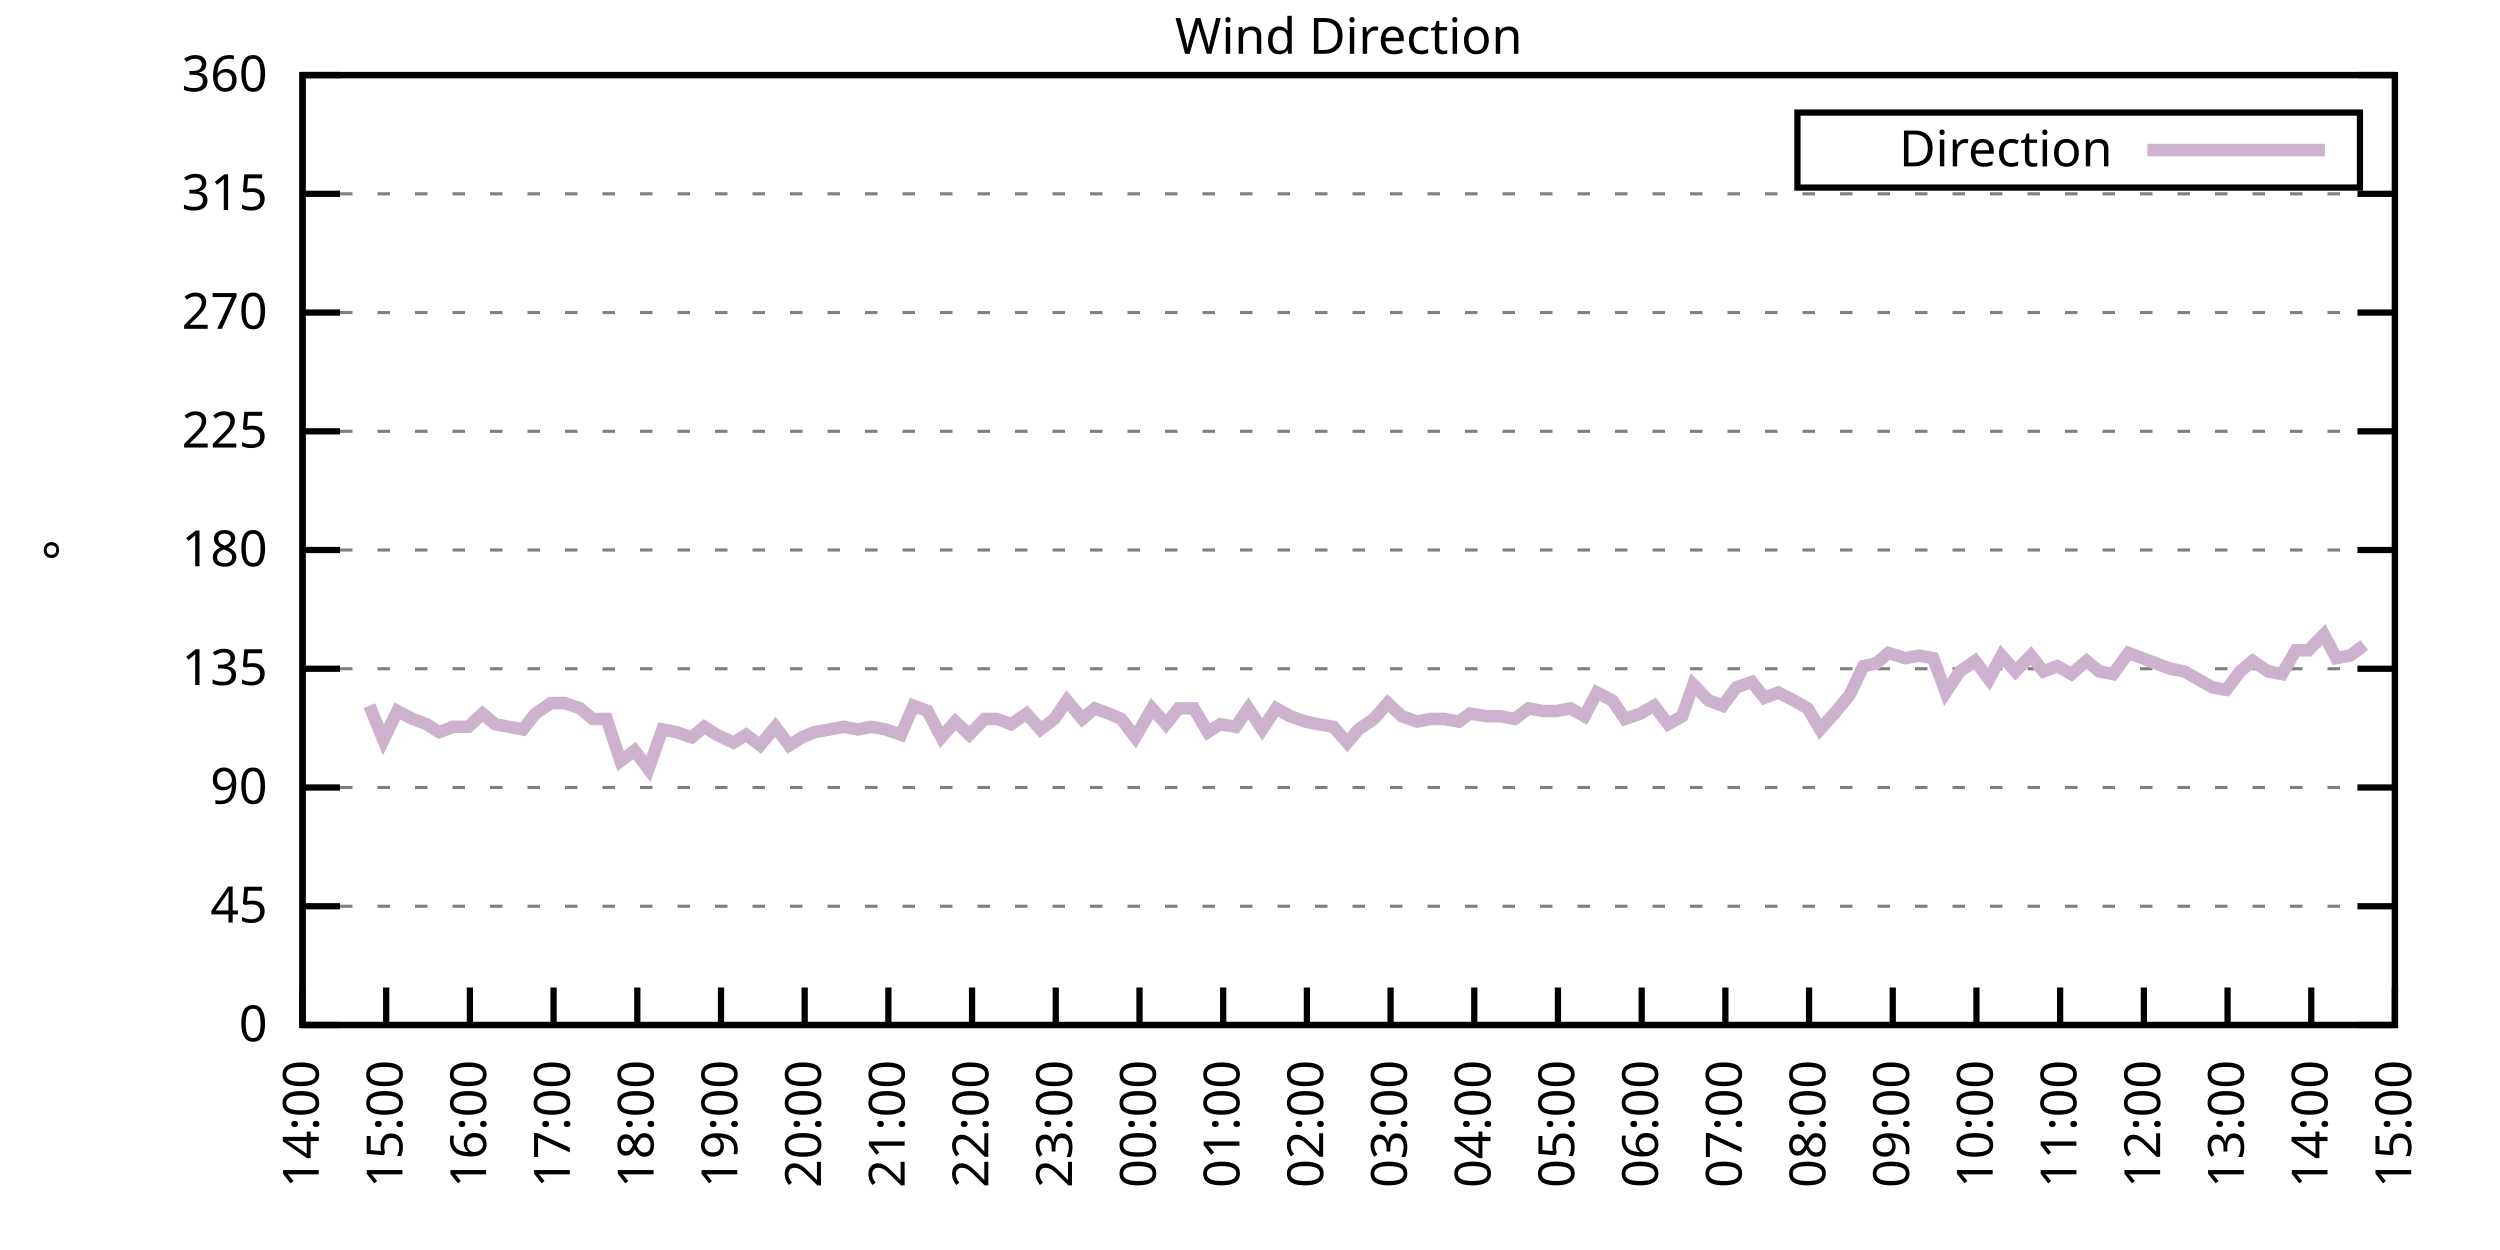
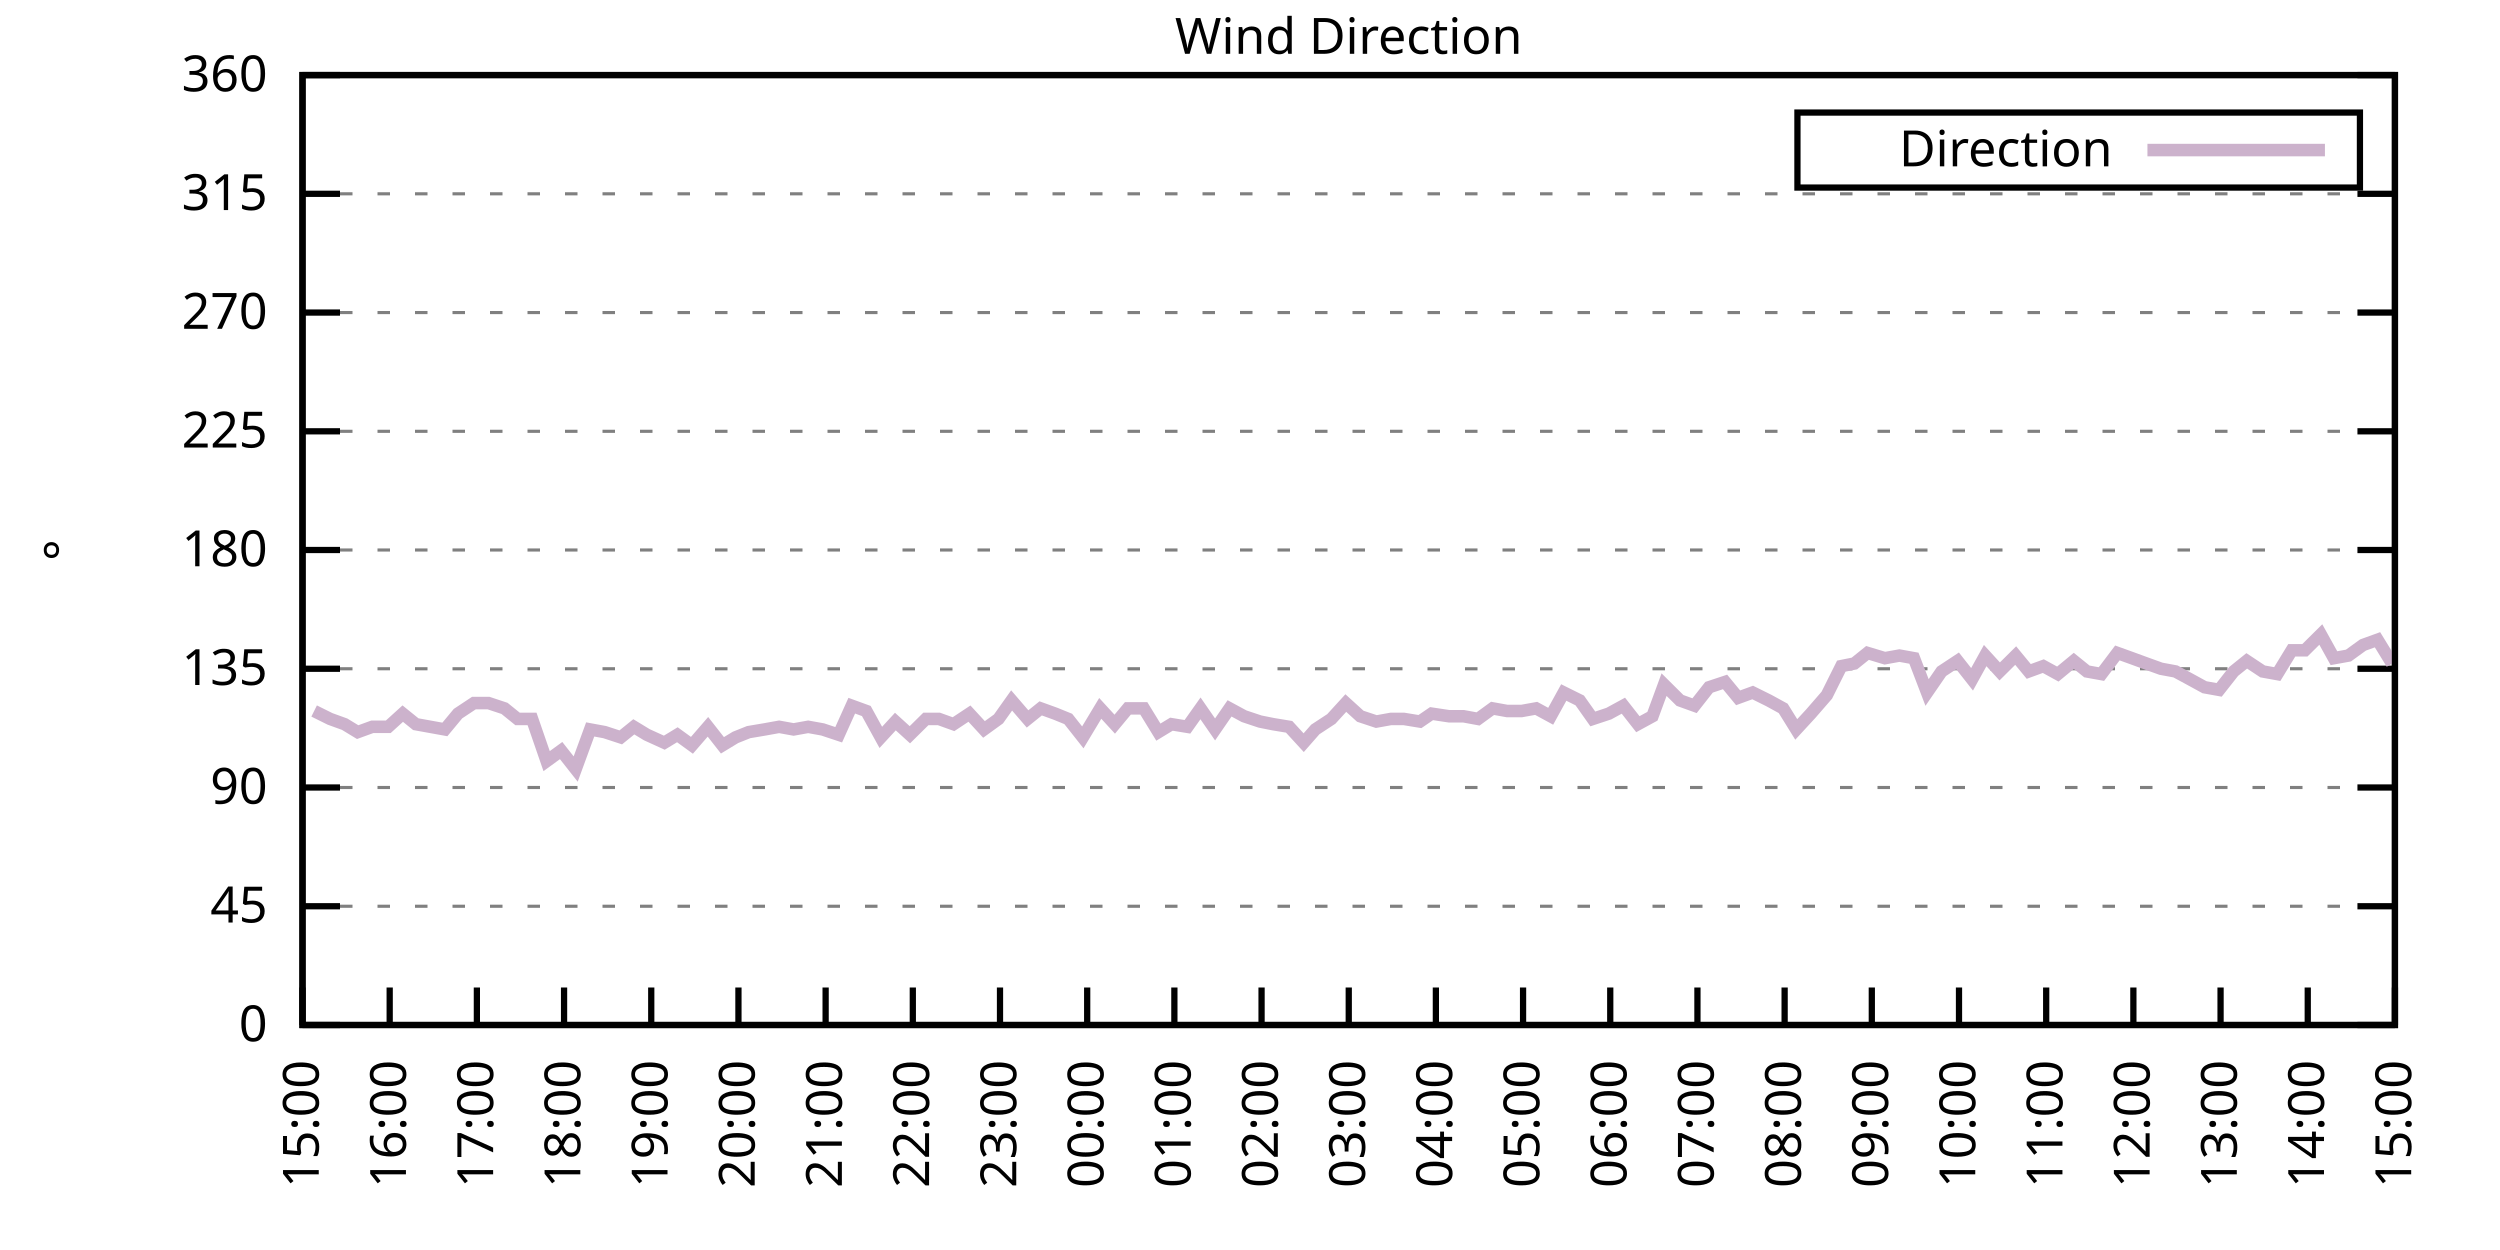
<svg xmlns="http://www.w3.org/2000/svg" xmlns:xlink="http://www.w3.org/1999/xlink" width="400" height="200" viewBox="0 0 400 200">
  <g id="gnuplot_canvas">
    <rect x="0" y="0" width="400" height="200" fill="none" />
    <defs>
      <circle id="gpDot" r="0.5" stroke-width="0.5" stroke="currentColor" />
      <path id="gpPt0" stroke-width="0.333" stroke="currentColor" d="M-1,0 h2 M0,-1 v2" />
      <path id="gpPt1" stroke-width="0.333" stroke="currentColor" d="M-1,-1 L1,1 M1,-1 L-1,1" />
      <path id="gpPt2" stroke-width="0.333" stroke="currentColor" d="M-1,0 L1,0 M0,-1 L0,1 M-1,-1 L1,1 M-1,1 L1,-1" />
      <rect id="gpPt3" stroke-width="0.333" stroke="currentColor" x="-1" y="-1" width="2" height="2" />
      <rect id="gpPt4" stroke-width="0.333" stroke="currentColor" fill="currentColor" x="-1" y="-1" width="2" height="2" />
      <circle id="gpPt5" stroke-width="0.333" stroke="currentColor" cx="0" cy="0" r="1" />
      <use xlink:href="#gpPt5" id="gpPt6" fill="currentColor" stroke="none" />
      <path id="gpPt7" stroke-width="0.333" stroke="currentColor" d="M0,-1.33 L-1.33,0.67 L1.33,0.67 z" />
      <use xlink:href="#gpPt7" id="gpPt8" fill="currentColor" stroke="none" />
      <use xlink:href="#gpPt7" id="gpPt9" stroke="currentColor" transform="rotate(180)" />
      <use xlink:href="#gpPt9" id="gpPt10" fill="currentColor" stroke="none" />
      <use xlink:href="#gpPt3" id="gpPt11" stroke="currentColor" transform="rotate(45)" />
      <use xlink:href="#gpPt11" id="gpPt12" fill="currentColor" stroke="none" />
      <path id="gpPt13" stroke-width="0.333" stroke="currentColor" d="M0,1.330 L1.265,0.411 L0.782,-1.067 L-0.782,-1.076 L-1.265,0.411 z" />
      <use xlink:href="#gpPt13" id="gpPt14" fill="currentColor" stroke="none" />
      <filter id="textbox" filterUnits="objectBoundingBox" x="0" y="0" height="1" width="1">
        <feFlood flood-color="white" flood-opacity="1" result="bgnd" />
        <feComposite in="SourceGraphic" in2="bgnd" operator="atop" />
      </filter>
      <filter id="greybox" filterUnits="objectBoundingBox" x="0" y="0" height="1" width="1">
        <feFlood flood-color="lightgrey" flood-opacity="1" result="grey" />
        <feComposite in="SourceGraphic" in2="grey" operator="atop" />
      </filter>
    </defs>
    <g fill="none" color="white" stroke="currentColor" stroke-width="1.00" stroke-linecap="butt" stroke-linejoin="miter">
</g>
    <g fill="none" color="black" stroke="currentColor" stroke-width="1.00" stroke-linecap="butt" stroke-linejoin="miter">
      <g stroke="none" shape-rendering="crispEdges">
        <polygon fill="rgb(255, 255, 255)" points="48.40,164.00 383.18,164.00 383.18,12.02 48.40,12.02 " />
      </g>
    </g>
    <g fill="none" color="black" stroke="currentColor" stroke-width="1.00" stroke-linecap="butt" stroke-linejoin="miter">
</g>
    <g fill="none" color="black" stroke="black" stroke-width="0.50" stroke-linecap="butt" stroke-linejoin="miter">
</g>
    <g fill="none" color="gray" stroke="currentColor" stroke-width="0.50" stroke-linecap="butt" stroke-linejoin="miter">
      <path stroke="gray" stroke-dasharray="2,4" class="gridline" d="M48.40,164.00 L383.19,164.00  " />
    </g>
    <g fill="none" color="gray" stroke="gray" stroke-width="1.00" stroke-linecap="butt" stroke-linejoin="miter">
</g>
    <g fill="none" color="black" stroke="currentColor" stroke-width="1.00" stroke-linecap="butt" stroke-linejoin="miter">
      <path stroke="black" d="M48.40,164.00 L54.40,164.00 M383.19,164.00 L377.19,164.00  " />
      <g transform="translate(42.80,166.60)" stroke="none" fill="black" font-family="Sans" font-size="8.00" text-anchor="end">
        <text>
          <tspan font-family="Sans"> 0</tspan>
        </text>
      </g>
    </g>
    <g fill="none" color="black" stroke="currentColor" stroke-width="1.00" stroke-linecap="butt" stroke-linejoin="miter">
</g>
    <g fill="none" color="black" stroke="black" stroke-width="0.50" stroke-linecap="butt" stroke-linejoin="miter">
</g>
    <g fill="none" color="gray" stroke="currentColor" stroke-width="0.50" stroke-linecap="butt" stroke-linejoin="miter">
      <path stroke="gray" stroke-dasharray="2,4" class="gridline" d="M48.40,145.00 L383.19,145.00  " />
    </g>
    <g fill="none" color="gray" stroke="gray" stroke-width="1.00" stroke-linecap="butt" stroke-linejoin="miter">
</g>
    <g fill="none" color="black" stroke="currentColor" stroke-width="1.00" stroke-linecap="butt" stroke-linejoin="miter">
      <path stroke="black" d="M48.40,145.00 L54.40,145.00 M383.19,145.00 L377.19,145.00  " />
      <g transform="translate(42.80,147.60)" stroke="none" fill="black" font-family="Sans" font-size="8.00" text-anchor="end">
        <text>
          <tspan font-family="Sans"> 45</tspan>
        </text>
      </g>
    </g>
    <g fill="none" color="black" stroke="currentColor" stroke-width="1.00" stroke-linecap="butt" stroke-linejoin="miter">
</g>
    <g fill="none" color="black" stroke="black" stroke-width="0.50" stroke-linecap="butt" stroke-linejoin="miter">
</g>
    <g fill="none" color="gray" stroke="currentColor" stroke-width="0.50" stroke-linecap="butt" stroke-linejoin="miter">
      <path stroke="gray" stroke-dasharray="2,4" class="gridline" d="M48.40,126.00 L383.19,126.00  " />
    </g>
    <g fill="none" color="gray" stroke="gray" stroke-width="1.00" stroke-linecap="butt" stroke-linejoin="miter">
</g>
    <g fill="none" color="black" stroke="currentColor" stroke-width="1.00" stroke-linecap="butt" stroke-linejoin="miter">
      <path stroke="black" d="M48.40,126.00 L54.40,126.00 M383.19,126.00 L377.19,126.00  " />
      <g transform="translate(42.80,128.60)" stroke="none" fill="black" font-family="Sans" font-size="8.00" text-anchor="end">
        <text>
          <tspan font-family="Sans"> 90</tspan>
        </text>
      </g>
    </g>
    <g fill="none" color="black" stroke="currentColor" stroke-width="1.00" stroke-linecap="butt" stroke-linejoin="miter">
</g>
    <g fill="none" color="black" stroke="black" stroke-width="0.50" stroke-linecap="butt" stroke-linejoin="miter">
</g>
    <g fill="none" color="gray" stroke="currentColor" stroke-width="0.50" stroke-linecap="butt" stroke-linejoin="miter">
      <path stroke="gray" stroke-dasharray="2,4" class="gridline" d="M48.40,107.00 L383.19,107.00  " />
    </g>
    <g fill="none" color="gray" stroke="gray" stroke-width="1.00" stroke-linecap="butt" stroke-linejoin="miter">
</g>
    <g fill="none" color="black" stroke="currentColor" stroke-width="1.00" stroke-linecap="butt" stroke-linejoin="miter">
      <path stroke="black" d="M48.40,107.00 L54.40,107.00 M383.19,107.00 L377.19,107.00  " />
      <g transform="translate(42.80,109.60)" stroke="none" fill="black" font-family="Sans" font-size="8.00" text-anchor="end">
        <text>
          <tspan font-family="Sans"> 135</tspan>
        </text>
      </g>
    </g>
    <g fill="none" color="black" stroke="currentColor" stroke-width="1.00" stroke-linecap="butt" stroke-linejoin="miter">
</g>
    <g fill="none" color="black" stroke="black" stroke-width="0.50" stroke-linecap="butt" stroke-linejoin="miter">
</g>
    <g fill="none" color="gray" stroke="currentColor" stroke-width="0.50" stroke-linecap="butt" stroke-linejoin="miter">
      <path stroke="gray" stroke-dasharray="2,4" class="gridline" d="M48.40,88.00 L383.19,88.00  " />
    </g>
    <g fill="none" color="gray" stroke="gray" stroke-width="1.00" stroke-linecap="butt" stroke-linejoin="miter">
</g>
    <g fill="none" color="black" stroke="currentColor" stroke-width="1.00" stroke-linecap="butt" stroke-linejoin="miter">
      <path stroke="black" d="M48.40,88.00 L54.40,88.00 M383.19,88.00 L377.19,88.00  " />
      <g transform="translate(42.80,90.60)" stroke="none" fill="black" font-family="Sans" font-size="8.00" text-anchor="end">
        <text>
          <tspan font-family="Sans"> 180</tspan>
        </text>
      </g>
    </g>
    <g fill="none" color="black" stroke="currentColor" stroke-width="1.00" stroke-linecap="butt" stroke-linejoin="miter">
</g>
    <g fill="none" color="black" stroke="black" stroke-width="0.50" stroke-linecap="butt" stroke-linejoin="miter">
</g>
    <g fill="none" color="gray" stroke="currentColor" stroke-width="0.50" stroke-linecap="butt" stroke-linejoin="miter">
      <path stroke="gray" stroke-dasharray="2,4" class="gridline" d="M48.40,69.01 L383.19,69.01  " />
    </g>
    <g fill="none" color="gray" stroke="gray" stroke-width="1.00" stroke-linecap="butt" stroke-linejoin="miter">
</g>
    <g fill="none" color="black" stroke="currentColor" stroke-width="1.00" stroke-linecap="butt" stroke-linejoin="miter">
      <path stroke="black" d="M48.40,69.01 L54.40,69.01 M383.19,69.01 L377.19,69.01  " />
      <g transform="translate(42.80,71.61)" stroke="none" fill="black" font-family="Sans" font-size="8.00" text-anchor="end">
        <text>
          <tspan font-family="Sans"> 225</tspan>
        </text>
      </g>
    </g>
    <g fill="none" color="black" stroke="currentColor" stroke-width="1.00" stroke-linecap="butt" stroke-linejoin="miter">
</g>
    <g fill="none" color="black" stroke="black" stroke-width="0.50" stroke-linecap="butt" stroke-linejoin="miter">
</g>
    <g fill="none" color="gray" stroke="currentColor" stroke-width="0.50" stroke-linecap="butt" stroke-linejoin="miter">
      <path stroke="gray" stroke-dasharray="2,4" class="gridline" d="M48.40,50.01 L383.19,50.01  " />
    </g>
    <g fill="none" color="gray" stroke="gray" stroke-width="1.00" stroke-linecap="butt" stroke-linejoin="miter">
</g>
    <g fill="none" color="black" stroke="currentColor" stroke-width="1.00" stroke-linecap="butt" stroke-linejoin="miter">
      <path stroke="black" d="M48.40,50.01 L54.40,50.01 M383.19,50.01 L377.19,50.01  " />
      <g transform="translate(42.80,52.61)" stroke="none" fill="black" font-family="Sans" font-size="8.00" text-anchor="end">
        <text>
          <tspan font-family="Sans"> 270</tspan>
        </text>
      </g>
    </g>
    <g fill="none" color="black" stroke="currentColor" stroke-width="1.00" stroke-linecap="butt" stroke-linejoin="miter">
</g>
    <g fill="none" color="black" stroke="black" stroke-width="0.50" stroke-linecap="butt" stroke-linejoin="miter">
</g>
    <g fill="none" color="gray" stroke="currentColor" stroke-width="0.50" stroke-linecap="butt" stroke-linejoin="miter">
      <path stroke="gray" stroke-dasharray="2,4" class="gridline" d="M48.40,31.01 L383.19,31.01  " />
    </g>
    <g fill="none" color="gray" stroke="gray" stroke-width="1.00" stroke-linecap="butt" stroke-linejoin="miter">
</g>
    <g fill="none" color="black" stroke="currentColor" stroke-width="1.00" stroke-linecap="butt" stroke-linejoin="miter">
      <path stroke="black" d="M48.40,31.01 L54.40,31.01 M383.19,31.01 L377.19,31.01  " />
      <g transform="translate(42.80,33.61)" stroke="none" fill="black" font-family="Sans" font-size="8.00" text-anchor="end">
        <text>
          <tspan font-family="Sans"> 315</tspan>
        </text>
      </g>
    </g>
    <g fill="none" color="black" stroke="currentColor" stroke-width="1.00" stroke-linecap="butt" stroke-linejoin="miter">
</g>
    <g fill="none" color="black" stroke="black" stroke-width="0.50" stroke-linecap="butt" stroke-linejoin="miter">
</g>
    <g fill="none" color="gray" stroke="currentColor" stroke-width="0.50" stroke-linecap="butt" stroke-linejoin="miter">
      <path stroke="gray" stroke-dasharray="2,4" class="gridline" d="M48.40,12.01 L383.19,12.01  " />
    </g>
    <g fill="none" color="gray" stroke="gray" stroke-width="1.00" stroke-linecap="butt" stroke-linejoin="miter">
</g>
    <g fill="none" color="black" stroke="currentColor" stroke-width="1.00" stroke-linecap="butt" stroke-linejoin="miter">
      <path stroke="black" d="M48.40,12.01 L54.40,12.01 M383.19,12.01 L377.19,12.01  " />
      <g transform="translate(42.80,14.61)" stroke="none" fill="black" font-family="Sans" font-size="8.00" text-anchor="end">
        <text>
          <tspan font-family="Sans"> 360</tspan>
        </text>
      </g>
    </g>
    <g fill="none" color="black" stroke="currentColor" stroke-width="1.00" stroke-linecap="butt" stroke-linejoin="miter">
      <path stroke="black" d="M48.40,164.00 L48.40,158.00  " />
      <g transform="translate(51.00,169.60) rotate(270.00)" stroke="none" fill="black" font-family="Sans" font-size="8.00" text-anchor="end">
        <text>
-           <tspan font-family="Sans">14:00</tspan>
-         </text>
-       </g>
-     </g>
-     <g fill="none" color="black" stroke="currentColor" stroke-width="1.00" stroke-linecap="butt" stroke-linejoin="miter">
-       <path stroke="black" d="M61.79,164.00 L61.79,158.00  " />
-       <g transform="translate(64.39,169.60) rotate(270.00)" stroke="none" fill="black" font-family="Sans" font-size="8.00" text-anchor="end">
-         <text>
          <tspan font-family="Sans">15:00</tspan>
        </text>
      </g>
    </g>
    <g fill="none" color="black" stroke="currentColor" stroke-width="1.00" stroke-linecap="butt" stroke-linejoin="miter">
-       <path stroke="black" d="M75.18,164.00 L75.18,158.00  " />
-       <g transform="translate(77.78,169.60) rotate(270.00)" stroke="none" fill="black" font-family="Sans" font-size="8.00" text-anchor="end">
+       <path stroke="black" d="M62.35,164.00 L62.35,158.00  " />
+       <g transform="translate(64.95,169.60) rotate(270.00)" stroke="none" fill="black" font-family="Sans" font-size="8.00" text-anchor="end">
        <text>
          <tspan font-family="Sans">16:00</tspan>
        </text>
      </g>
    </g>
    <g fill="none" color="black" stroke="currentColor" stroke-width="1.00" stroke-linecap="butt" stroke-linejoin="miter">
-       <path stroke="black" d="M88.57,164.00 L88.57,158.00  " />
-       <g transform="translate(91.17,169.60) rotate(270.00)" stroke="none" fill="black" font-family="Sans" font-size="8.00" text-anchor="end">
+       <path stroke="black" d="M76.30,164.00 L76.30,158.00  " />
+       <g transform="translate(78.90,169.60) rotate(270.00)" stroke="none" fill="black" font-family="Sans" font-size="8.00" text-anchor="end">
        <text>
          <tspan font-family="Sans">17:00</tspan>
        </text>
      </g>
    </g>
    <g fill="none" color="black" stroke="currentColor" stroke-width="1.00" stroke-linecap="butt" stroke-linejoin="miter">
-       <path stroke="black" d="M101.97,164.00 L101.97,158.00  " />
-       <g transform="translate(104.57,169.60) rotate(270.00)" stroke="none" fill="black" font-family="Sans" font-size="8.00" text-anchor="end">
+       <path stroke="black" d="M90.25,164.00 L90.25,158.00  " />
+       <g transform="translate(92.85,169.60) rotate(270.00)" stroke="none" fill="black" font-family="Sans" font-size="8.00" text-anchor="end">
        <text>
          <tspan font-family="Sans">18:00</tspan>
        </text>
      </g>
    </g>
    <g fill="none" color="black" stroke="currentColor" stroke-width="1.00" stroke-linecap="butt" stroke-linejoin="miter">
-       <path stroke="black" d="M115.36,164.00 L115.36,158.00  " />
-       <g transform="translate(117.96,169.60) rotate(270.00)" stroke="none" fill="black" font-family="Sans" font-size="8.00" text-anchor="end">
+       <path stroke="black" d="M104.20,164.00 L104.20,158.00  " />
+       <g transform="translate(106.80,169.60) rotate(270.00)" stroke="none" fill="black" font-family="Sans" font-size="8.00" text-anchor="end">
        <text>
          <tspan font-family="Sans">19:00</tspan>
        </text>
      </g>
    </g>
    <g fill="none" color="black" stroke="currentColor" stroke-width="1.00" stroke-linecap="butt" stroke-linejoin="miter">
-       <path stroke="black" d="M128.75,164.00 L128.75,158.00  " />
-       <g transform="translate(131.35,169.60) rotate(270.00)" stroke="none" fill="black" font-family="Sans" font-size="8.00" text-anchor="end">
+       <path stroke="black" d="M118.15,164.00 L118.15,158.00  " />
+       <g transform="translate(120.75,169.60) rotate(270.00)" stroke="none" fill="black" font-family="Sans" font-size="8.00" text-anchor="end">
        <text>
          <tspan font-family="Sans">20:00</tspan>
        </text>
      </g>
    </g>
    <g fill="none" color="black" stroke="currentColor" stroke-width="1.00" stroke-linecap="butt" stroke-linejoin="miter">
-       <path stroke="black" d="M142.14,164.00 L142.14,158.00  " />
-       <g transform="translate(144.74,169.60) rotate(270.00)" stroke="none" fill="black" font-family="Sans" font-size="8.00" text-anchor="end">
+       <path stroke="black" d="M132.10,164.00 L132.10,158.00  " />
+       <g transform="translate(134.70,169.60) rotate(270.00)" stroke="none" fill="black" font-family="Sans" font-size="8.00" text-anchor="end">
        <text>
          <tspan font-family="Sans">21:00</tspan>
        </text>
      </g>
    </g>
    <g fill="none" color="black" stroke="currentColor" stroke-width="1.00" stroke-linecap="butt" stroke-linejoin="miter">
-       <path stroke="black" d="M155.53,164.00 L155.53,158.00  " />
-       <g transform="translate(158.13,169.60) rotate(270.00)" stroke="none" fill="black" font-family="Sans" font-size="8.00" text-anchor="end">
+       <path stroke="black" d="M146.05,164.00 L146.05,158.00  " />
+       <g transform="translate(148.65,169.60) rotate(270.00)" stroke="none" fill="black" font-family="Sans" font-size="8.00" text-anchor="end">
        <text>
          <tspan font-family="Sans">22:00</tspan>
        </text>
      </g>
    </g>
    <g fill="none" color="black" stroke="currentColor" stroke-width="1.00" stroke-linecap="butt" stroke-linejoin="miter">
-       <path stroke="black" d="M168.92,164.00 L168.92,158.00  " />
-       <g transform="translate(171.52,169.60) rotate(270.00)" stroke="none" fill="black" font-family="Sans" font-size="8.00" text-anchor="end">
+       <path stroke="black" d="M160.00,164.00 L160.00,158.00  " />
+       <g transform="translate(162.60,169.60) rotate(270.00)" stroke="none" fill="black" font-family="Sans" font-size="8.00" text-anchor="end">
        <text>
          <tspan font-family="Sans">23:00</tspan>
        </text>
      </g>
    </g>
    <g fill="none" color="black" stroke="currentColor" stroke-width="1.00" stroke-linecap="butt" stroke-linejoin="miter">
-       <path stroke="black" d="M182.32,164.00 L182.32,158.00  " />
-       <g transform="translate(184.92,169.60) rotate(270.00)" stroke="none" fill="black" font-family="Sans" font-size="8.00" text-anchor="end">
+       <path stroke="black" d="M173.95,164.00 L173.95,158.00  " />
+       <g transform="translate(176.55,169.60) rotate(270.00)" stroke="none" fill="black" font-family="Sans" font-size="8.00" text-anchor="end">
        <text>
          <tspan font-family="Sans">00:00</tspan>
        </text>
      </g>
    </g>
    <g fill="none" color="black" stroke="currentColor" stroke-width="1.00" stroke-linecap="butt" stroke-linejoin="miter">
-       <path stroke="black" d="M195.71,164.00 L195.71,158.00  " />
-       <g transform="translate(198.31,169.60) rotate(270.00)" stroke="none" fill="black" font-family="Sans" font-size="8.00" text-anchor="end">
+       <path stroke="black" d="M187.90,164.00 L187.90,158.00  " />
+       <g transform="translate(190.50,169.60) rotate(270.00)" stroke="none" fill="black" font-family="Sans" font-size="8.00" text-anchor="end">
        <text>
          <tspan font-family="Sans">01:00</tspan>
        </text>
      </g>
    </g>
    <g fill="none" color="black" stroke="currentColor" stroke-width="1.00" stroke-linecap="butt" stroke-linejoin="miter">
-       <path stroke="black" d="M209.10,164.00 L209.10,158.00  " />
-       <g transform="translate(211.70,169.60) rotate(270.00)" stroke="none" fill="black" font-family="Sans" font-size="8.00" text-anchor="end">
+       <path stroke="black" d="M201.85,164.00 L201.85,158.00  " />
+       <g transform="translate(204.45,169.60) rotate(270.00)" stroke="none" fill="black" font-family="Sans" font-size="8.00" text-anchor="end">
        <text>
          <tspan font-family="Sans">02:00</tspan>
        </text>
      </g>
    </g>
    <g fill="none" color="black" stroke="currentColor" stroke-width="1.00" stroke-linecap="butt" stroke-linejoin="miter">
-       <path stroke="black" d="M222.49,164.00 L222.49,158.00  " />
-       <g transform="translate(225.09,169.60) rotate(270.00)" stroke="none" fill="black" font-family="Sans" font-size="8.00" text-anchor="end">
+       <path stroke="black" d="M215.80,164.00 L215.80,158.00  " />
+       <g transform="translate(218.40,169.60) rotate(270.00)" stroke="none" fill="black" font-family="Sans" font-size="8.00" text-anchor="end">
        <text>
          <tspan font-family="Sans">03:00</tspan>
        </text>
      </g>
    </g>
    <g fill="none" color="black" stroke="currentColor" stroke-width="1.00" stroke-linecap="butt" stroke-linejoin="miter">
-       <path stroke="black" d="M235.88,164.00 L235.88,158.00  " />
-       <g transform="translate(238.48,169.60) rotate(270.00)" stroke="none" fill="black" font-family="Sans" font-size="8.00" text-anchor="end">
+       <path stroke="black" d="M229.74,164.00 L229.74,158.00  " />
+       <g transform="translate(232.34,169.60) rotate(270.00)" stroke="none" fill="black" font-family="Sans" font-size="8.00" text-anchor="end">
        <text>
          <tspan font-family="Sans">04:00</tspan>
        </text>
      </g>
    </g>
    <g fill="none" color="black" stroke="currentColor" stroke-width="1.00" stroke-linecap="butt" stroke-linejoin="miter">
-       <path stroke="black" d="M249.27,164.00 L249.27,158.00  " />
-       <g transform="translate(251.87,169.60) rotate(270.00)" stroke="none" fill="black" font-family="Sans" font-size="8.00" text-anchor="end">
+       <path stroke="black" d="M243.69,164.00 L243.69,158.00  " />
+       <g transform="translate(246.29,169.60) rotate(270.00)" stroke="none" fill="black" font-family="Sans" font-size="8.00" text-anchor="end">
        <text>
          <tspan font-family="Sans">05:00</tspan>
        </text>
      </g>
    </g>
    <g fill="none" color="black" stroke="currentColor" stroke-width="1.00" stroke-linecap="butt" stroke-linejoin="miter">
-       <path stroke="black" d="M262.67,164.00 L262.67,158.00  " />
-       <g transform="translate(265.27,169.60) rotate(270.00)" stroke="none" fill="black" font-family="Sans" font-size="8.00" text-anchor="end">
+       <path stroke="black" d="M257.64,164.00 L257.64,158.00  " />
+       <g transform="translate(260.24,169.60) rotate(270.00)" stroke="none" fill="black" font-family="Sans" font-size="8.00" text-anchor="end">
        <text>
          <tspan font-family="Sans">06:00</tspan>
        </text>
      </g>
    </g>
    <g fill="none" color="black" stroke="currentColor" stroke-width="1.00" stroke-linecap="butt" stroke-linejoin="miter">
-       <path stroke="black" d="M276.06,164.00 L276.06,158.00  " />
-       <g transform="translate(278.66,169.60) rotate(270.00)" stroke="none" fill="black" font-family="Sans" font-size="8.00" text-anchor="end">
+       <path stroke="black" d="M271.59,164.00 L271.59,158.00  " />
+       <g transform="translate(274.19,169.60) rotate(270.00)" stroke="none" fill="black" font-family="Sans" font-size="8.00" text-anchor="end">
        <text>
          <tspan font-family="Sans">07:00</tspan>
        </text>
      </g>
    </g>
    <g fill="none" color="black" stroke="currentColor" stroke-width="1.00" stroke-linecap="butt" stroke-linejoin="miter">
-       <path stroke="black" d="M289.45,164.00 L289.45,158.00  " />
-       <g transform="translate(292.05,169.60) rotate(270.00)" stroke="none" fill="black" font-family="Sans" font-size="8.00" text-anchor="end">
+       <path stroke="black" d="M285.54,164.00 L285.54,158.00  " />
+       <g transform="translate(288.14,169.60) rotate(270.00)" stroke="none" fill="black" font-family="Sans" font-size="8.00" text-anchor="end">
        <text>
          <tspan font-family="Sans">08:00</tspan>
        </text>
      </g>
    </g>
    <g fill="none" color="black" stroke="currentColor" stroke-width="1.00" stroke-linecap="butt" stroke-linejoin="miter">
-       <path stroke="black" d="M302.84,164.00 L302.84,158.00  " />
-       <g transform="translate(305.44,169.60) rotate(270.00)" stroke="none" fill="black" font-family="Sans" font-size="8.00" text-anchor="end">
+       <path stroke="black" d="M299.49,164.00 L299.49,158.00  " />
+       <g transform="translate(302.09,169.60) rotate(270.00)" stroke="none" fill="black" font-family="Sans" font-size="8.00" text-anchor="end">
        <text>
          <tspan font-family="Sans">09:00</tspan>
        </text>
      </g>
    </g>
    <g fill="none" color="black" stroke="currentColor" stroke-width="1.00" stroke-linecap="butt" stroke-linejoin="miter">
-       <path stroke="black" d="M316.23,164.00 L316.23,158.00  " />
-       <g transform="translate(318.83,169.60) rotate(270.00)" stroke="none" fill="black" font-family="Sans" font-size="8.00" text-anchor="end">
+       <path stroke="black" d="M313.44,164.00 L313.44,158.00  " />
+       <g transform="translate(316.04,169.60) rotate(270.00)" stroke="none" fill="black" font-family="Sans" font-size="8.00" text-anchor="end">
        <text>
          <tspan font-family="Sans">10:00</tspan>
        </text>
      </g>
    </g>
    <g fill="none" color="black" stroke="currentColor" stroke-width="1.00" stroke-linecap="butt" stroke-linejoin="miter">
-       <path stroke="black" d="M329.62,164.00 L329.62,158.00  " />
-       <g transform="translate(332.22,169.60) rotate(270.00)" stroke="none" fill="black" font-family="Sans" font-size="8.00" text-anchor="end">
+       <path stroke="black" d="M327.39,164.00 L327.39,158.00  " />
+       <g transform="translate(329.99,169.60) rotate(270.00)" stroke="none" fill="black" font-family="Sans" font-size="8.00" text-anchor="end">
        <text>
          <tspan font-family="Sans">11:00</tspan>
        </text>
      </g>
    </g>
    <g fill="none" color="black" stroke="currentColor" stroke-width="1.00" stroke-linecap="butt" stroke-linejoin="miter">
-       <path stroke="black" d="M343.02,164.00 L343.02,158.00  " />
-       <g transform="translate(345.62,169.60) rotate(270.00)" stroke="none" fill="black" font-family="Sans" font-size="8.00" text-anchor="end">
+       <path stroke="black" d="M341.34,164.00 L341.34,158.00  " />
+       <g transform="translate(343.94,169.60) rotate(270.00)" stroke="none" fill="black" font-family="Sans" font-size="8.00" text-anchor="end">
        <text>
          <tspan font-family="Sans">12:00</tspan>
        </text>
      </g>
    </g>
    <g fill="none" color="black" stroke="currentColor" stroke-width="1.00" stroke-linecap="butt" stroke-linejoin="miter">
-       <path stroke="black" d="M356.41,164.00 L356.41,158.00  " />
-       <g transform="translate(359.01,169.60) rotate(270.00)" stroke="none" fill="black" font-family="Sans" font-size="8.00" text-anchor="end">
+       <path stroke="black" d="M355.29,164.00 L355.29,158.00  " />
+       <g transform="translate(357.89,169.60) rotate(270.00)" stroke="none" fill="black" font-family="Sans" font-size="8.00" text-anchor="end">
        <text>
          <tspan font-family="Sans">13:00</tspan>
        </text>
      </g>
    </g>
    <g fill="none" color="black" stroke="currentColor" stroke-width="1.00" stroke-linecap="butt" stroke-linejoin="miter">
-       <path stroke="black" d="M369.80,164.00 L369.80,158.00  " />
-       <g transform="translate(372.40,169.60) rotate(270.00)" stroke="none" fill="black" font-family="Sans" font-size="8.00" text-anchor="end">
+       <path stroke="black" d="M369.24,164.00 L369.24,158.00  " />
+       <g transform="translate(371.84,169.60) rotate(270.00)" stroke="none" fill="black" font-family="Sans" font-size="8.00" text-anchor="end">
        <text>
          <tspan font-family="Sans">14:00</tspan>
        </text>
      </g>
    </g>
    <g fill="none" color="black" stroke="currentColor" stroke-width="1.00" stroke-linecap="butt" stroke-linejoin="miter">
      <path stroke="black" d="M383.19,164.00 L383.19,158.00  " />
      <g transform="translate(385.79,169.60) rotate(270.00)" stroke="none" fill="black" font-family="Sans" font-size="8.00" text-anchor="end">
        <text>
          <tspan font-family="Sans">15:00</tspan>
        </text>
      </g>
    </g>
    <g fill="none" color="black" stroke="currentColor" stroke-width="1.00" stroke-linecap="butt" stroke-linejoin="miter">
</g>
    <g fill="none" color="black" stroke="currentColor" stroke-width="1.00" stroke-linecap="butt" stroke-linejoin="miter">
      <path stroke="black" d="M48.40,12.01 L48.40,164.00 L383.19,164.00 L383.19,12.01 L48.40,12.01 Z  " />
    </g>
    <g fill="none" color="black" stroke="currentColor" stroke-width="1.00" stroke-linecap="butt" stroke-linejoin="miter">
</g>
    <g fill="none" color="black" stroke="currentColor" stroke-width="1.00" stroke-linecap="butt" stroke-linejoin="miter">
      <path stroke="black" d="M287.59,30.01 L287.59,18.01 L377.59,18.01 L377.59,30.01 L287.59,30.01 Z  " />
    </g>
    <g id="Wind_direction_plot_1">
      <g fill="none" color="white" stroke="black" stroke-width="2.00" stroke-linecap="butt" stroke-linejoin="miter">
</g>
      <g fill="none" color="black" stroke="currentColor" stroke-width="2.00" stroke-linecap="butt" stroke-linejoin="miter">
        <g transform="translate(337.99,26.61)" stroke="none" fill="black" font-family="Sans" font-size="8.00" text-anchor="end">
          <text>
            <tspan font-family="Sans">Direction</tspan>
          </text>
        </g>
      </g>
      <g fill="none" color="black" stroke="currentColor" stroke-width="2.00" stroke-linecap="butt" stroke-linejoin="miter">
-         <path stroke="rgb(204, 178, 204)" d="M343.59,24.01 L371.99,24.01 M59.11,112.91 L61.35,118.40 L63.58,113.76 L66.03,115.03 L68.26,115.87 L70.27,117.14   L72.50,116.29 L74.96,116.29 L77.19,114.18 L79.20,115.87 L81.43,116.29 L83.66,116.71 L85.67,114.18 L88.13,112.49   L90.36,112.49 L92.82,113.34 L94.82,115.03 L97.06,115.03 L99.29,121.78 L101.52,120.09 L103.75,123.05 L105.98,116.71   L108.22,117.14 L110.67,117.98 L112.68,116.29 L114.69,117.56 L117.37,118.83 L119.38,117.56 L121.61,119.25 L124.06,116.29   L126.29,119.25 L128.30,117.98 L130.31,117.14 L132.77,116.71 L135.00,116.29 L137.23,116.71 L139.46,116.29 L141.69,116.71   L144.15,117.56 L146.16,112.91 L148.39,113.76 L150.62,117.98 L152.85,115.45 L155.09,117.56 L157.54,115.03 L159.55,115.03   L161.78,115.87 L164.24,114.18 L166.47,116.71 L168.70,115.03 L170.71,112.07 L173.17,115.03 L175.17,113.34 L177.41,114.18   L179.41,115.03 L181.65,117.98 L184.32,113.34 L186.56,115.87 L188.57,113.34 L191.02,113.34 L193.25,117.14 L195.26,115.87   L197.72,116.29 L199.73,113.34 L201.96,116.71 L204.19,113.34 L206.42,114.60 L208.88,115.45 L210.88,115.87 L213.34,116.29   L215.57,118.83 L217.36,116.71 L219.81,115.03 L222.04,112.49 L224.28,114.60 L226.73,115.45 L228.96,115.03 L230.97,115.03   L233.43,115.45 L235.21,114.18 L237.89,114.60 L240.12,114.60 L242.36,115.03 L244.59,113.34 L246.82,113.76 L249.05,113.76   L251.28,113.34 L253.51,114.60 L255.52,110.80 L257.98,112.07 L259.99,115.03 L262.44,114.18 L264.67,112.91 L266.91,115.87   L269.14,114.60 L270.92,109.54 L273.38,112.07 L275.61,112.91 L277.84,109.96 L280.30,109.11 L282.31,111.65 L284.54,110.80   L286.99,112.07 L289.23,113.34 L291.23,116.71 L293.47,114.18 L295.92,111.23 L298.15,106.58 L300.16,106.16 L302.17,104.47   L304.85,105.31 L307.08,104.89 L309.31,105.31 L311.32,110.80 L313.55,107.43 L316.01,105.74 L318.24,108.69 L320.25,104.89   L322.48,107.43 L324.94,104.89 L326.95,107.43 L329.18,106.58 L331.41,107.85 L333.86,105.74 L335.87,107.43 L338.10,107.85   L340.56,104.47 L342.79,105.31 L345.02,106.16 L347.26,107.00 L349.49,107.43 L351.72,108.69 L353.95,109.96 L356.18,110.38   L358.42,107.43 L360.42,105.74 L362.88,107.43 L365.11,107.85 L367.34,104.05 L369.35,104.05 L371.81,101.52 L373.82,105.31   L376.05,104.89 L378.28,103.20  " />
+         <path stroke="rgb(204, 178, 204)" d="M343.59,24.01 L371.99,24.01 M50.26,113.76 L52.82,115.03 L55.14,115.87 L57.23,117.14 L59.56,116.29 L62.12,116.29   L64.44,114.18 L66.53,115.87 L68.86,116.29 L71.18,116.71 L73.28,114.18 L75.83,112.49 L78.16,112.49 L80.72,113.34   L82.81,115.03 L85.13,115.03 L87.46,121.78 L89.78,120.09 L92.11,123.05 L94.43,116.71 L96.76,117.14 L99.32,117.98   L101.41,116.29 L103.50,117.56 L106.29,118.83 L108.38,117.56 L110.71,119.25 L113.27,116.29 L115.59,119.25 L117.68,117.98   L119.78,117.14 L122.33,116.71 L124.66,116.29 L126.98,116.71 L129.31,116.29 L131.63,116.71 L134.19,117.56 L136.28,112.91   L138.61,113.76 L140.93,117.98 L143.26,115.45 L145.58,117.56 L148.14,115.03 L150.23,115.03 L152.56,115.87 L155.11,114.18   L157.44,116.71 L159.76,115.03 L161.86,112.07 L164.41,115.03 L166.51,113.34 L168.83,114.18 L170.92,115.03 L173.25,117.98   L176.04,113.34 L178.36,115.87 L180.46,113.34 L183.01,113.34 L185.34,117.14 L187.43,115.87 L189.99,116.29 L192.08,113.34   L194.41,116.71 L196.73,113.34 L199.06,114.60 L201.61,115.45 L203.71,115.87 L206.26,116.29 L208.59,118.83 L210.45,116.71   L213.01,115.03 L215.33,112.49 L217.65,114.60 L220.21,115.45 L222.54,115.03 L224.63,115.03 L227.19,115.45 L229.05,114.18   L231.84,114.60 L234.16,114.60 L236.49,115.03 L238.81,113.34 L241.14,113.76 L243.46,113.76 L245.79,113.34 L248.11,114.60   L250.20,110.80 L252.76,112.07 L254.85,115.03 L257.41,114.18 L259.74,112.91 L262.06,115.87 L264.39,114.60 L266.25,109.54   L268.80,112.07 L271.13,112.91 L273.45,109.96 L276.01,109.11 L278.10,111.65 L280.43,110.80 L282.99,112.07 L285.31,113.34   L287.40,116.71 L289.73,114.18 L292.29,111.23 L294.61,106.58 L296.70,106.16 L298.80,104.47 L301.58,105.31 L303.91,104.89   L306.23,105.31 L308.33,110.80 L310.65,107.43 L313.21,105.74 L315.53,108.69 L317.63,104.89 L319.95,107.43 L322.51,104.89   L324.60,107.43 L326.93,106.58 L329.25,107.85 L331.81,105.74 L333.90,107.43 L336.23,107.85 L338.78,104.47 L341.11,105.31   L343.43,106.16 L345.76,107.00 L348.08,107.43 L350.41,108.69 L352.73,109.96 L355.06,110.38 L357.38,107.43 L359.48,105.74   L362.03,107.43 L364.36,107.85 L366.68,104.05 L368.78,104.05 L371.33,101.52 L373.43,105.31 L375.75,104.89 L378.08,103.20   L380.40,102.36 L382.73,106.16  " />
      </g>
    </g>
    <g fill="none" color="black" stroke="currentColor" stroke-width="2.00" stroke-linecap="butt" stroke-linejoin="miter">
</g>
    <g fill="none" color="black" stroke="black" stroke-width="1.00" stroke-linecap="butt" stroke-linejoin="miter">
</g>
    <g fill="none" color="black" stroke="currentColor" stroke-width="1.00" stroke-linecap="butt" stroke-linejoin="miter">
      <path stroke="black" d="M48.40,12.01 L48.40,164.00 L383.19,164.00 L383.19,12.01 L48.40,12.01 Z  " />
      <g transform="translate(12.80,88.01) rotate(270.00)" stroke="none" fill="black" font-family="Sans" font-size="8.00" text-anchor="middle">
        <text>
          <tspan font-family="Sans">°</tspan>
        </text>
      </g>
    </g>
    <g fill="none" color="black" stroke="currentColor" stroke-width="1.00" stroke-linecap="butt" stroke-linejoin="miter">
</g>
    <g fill="none" color="black" stroke="currentColor" stroke-width="1.00" stroke-linecap="butt" stroke-linejoin="miter">
      <g transform="translate(215.79,8.61)" stroke="none" fill="black" font-family="Sans" font-size="8.00" text-anchor="middle">
        <text>
          <tspan font-family="Sans">Wind Direction</tspan>
        </text>
      </g>
    </g>
    <g fill="none" color="black" stroke="currentColor" stroke-width="1.00" stroke-linecap="butt" stroke-linejoin="miter">
</g>
  </g>
</svg>
